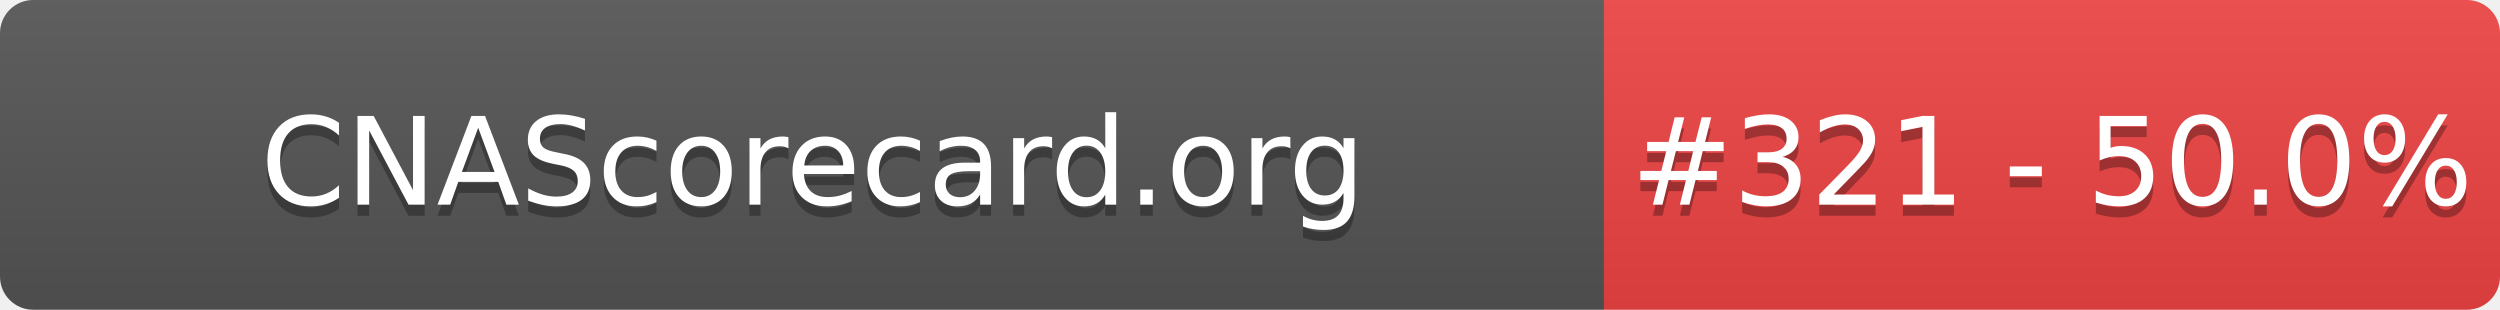
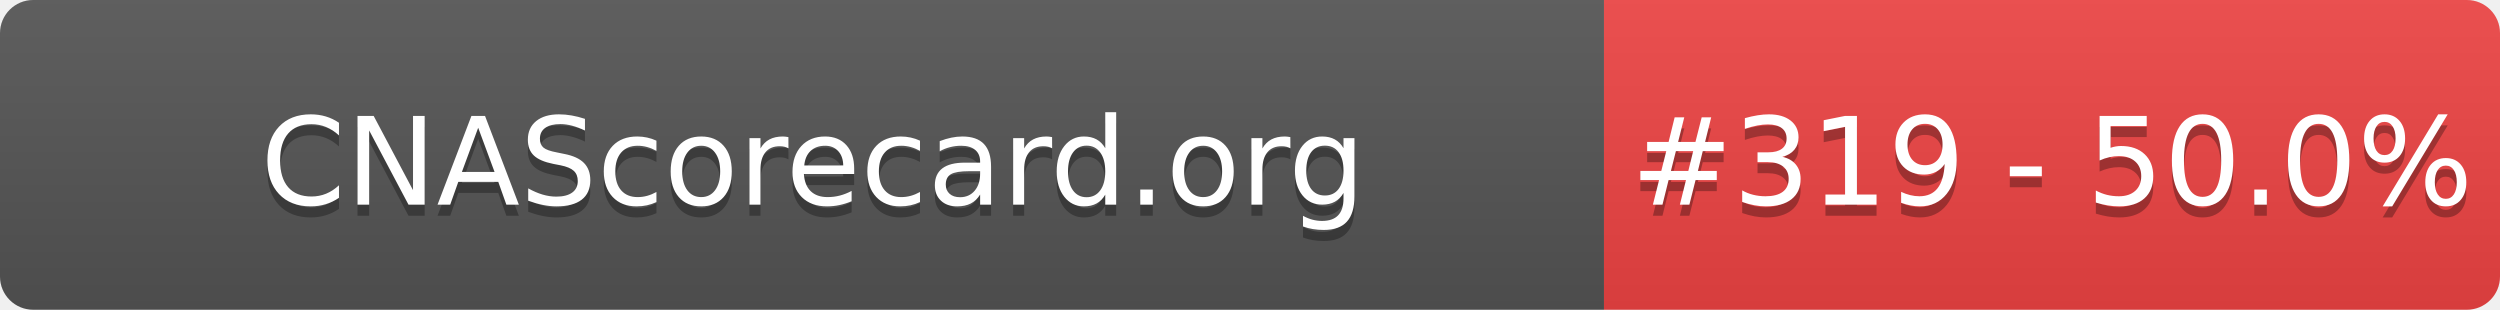
- <svg xmlns="http://www.w3.org/2000/svg" width="226" height="28" role="img" aria-label="CNAScorecard.org: #321 - 50.0%">
+ <svg xmlns="http://www.w3.org/2000/svg" width="226" height="28" role="img" aria-label="CNAScorecard.org: #319 - 50.0%">
  <linearGradient id="s" x2="0" y2="100%">
    <stop offset="0" stop-color="#bbb" stop-opacity=".1" />
    <stop offset="1" stop-opacity=".1" />
  </linearGradient>
  <clipPath id="r">
    <rect width="226" height="28" rx="3" fill="#fff" />
  </clipPath>
  <g clip-path="url(#r)">
    <rect width="145" height="28" fill="#555" />
    <rect x="145" width="81" height="28" fill="#EF4444" />
    <rect width="226" height="28" fill="url(#s)" />
  </g>
  <g fill="#fff" text-anchor="middle" font-family="Verdana,Geneva,DejaVu Sans,sans-serif" text-rendering="geometricPrecision" font-size="110">
    <text aria-hidden="true" x="735" y="195" fill="#010101" fill-opacity=".3" transform="scale(.1)" textLength="1350">CNAScorecard.org</text>
    <text x="735" y="185" transform="scale(.1)" fill="#fff" textLength="1350">CNAScorecard.org</text>
-     <text aria-hidden="true" x="1855" y="195" fill="#010101" fill-opacity=".3" transform="scale(.1)" textLength="660">#321 - 50.0%</text>
-     <text x="1855" y="185" transform="scale(.1)" fill="#fff" textLength="660">#321 - 50.0%</text>
+     <text aria-hidden="true" x="1855" y="195" fill="#010101" fill-opacity=".3" transform="scale(.1)" textLength="660">#319 - 50.0%</text>
+     <text x="1855" y="185" transform="scale(.1)" fill="#fff" textLength="660">#319 - 50.0%</text>
  </g>
</svg>
